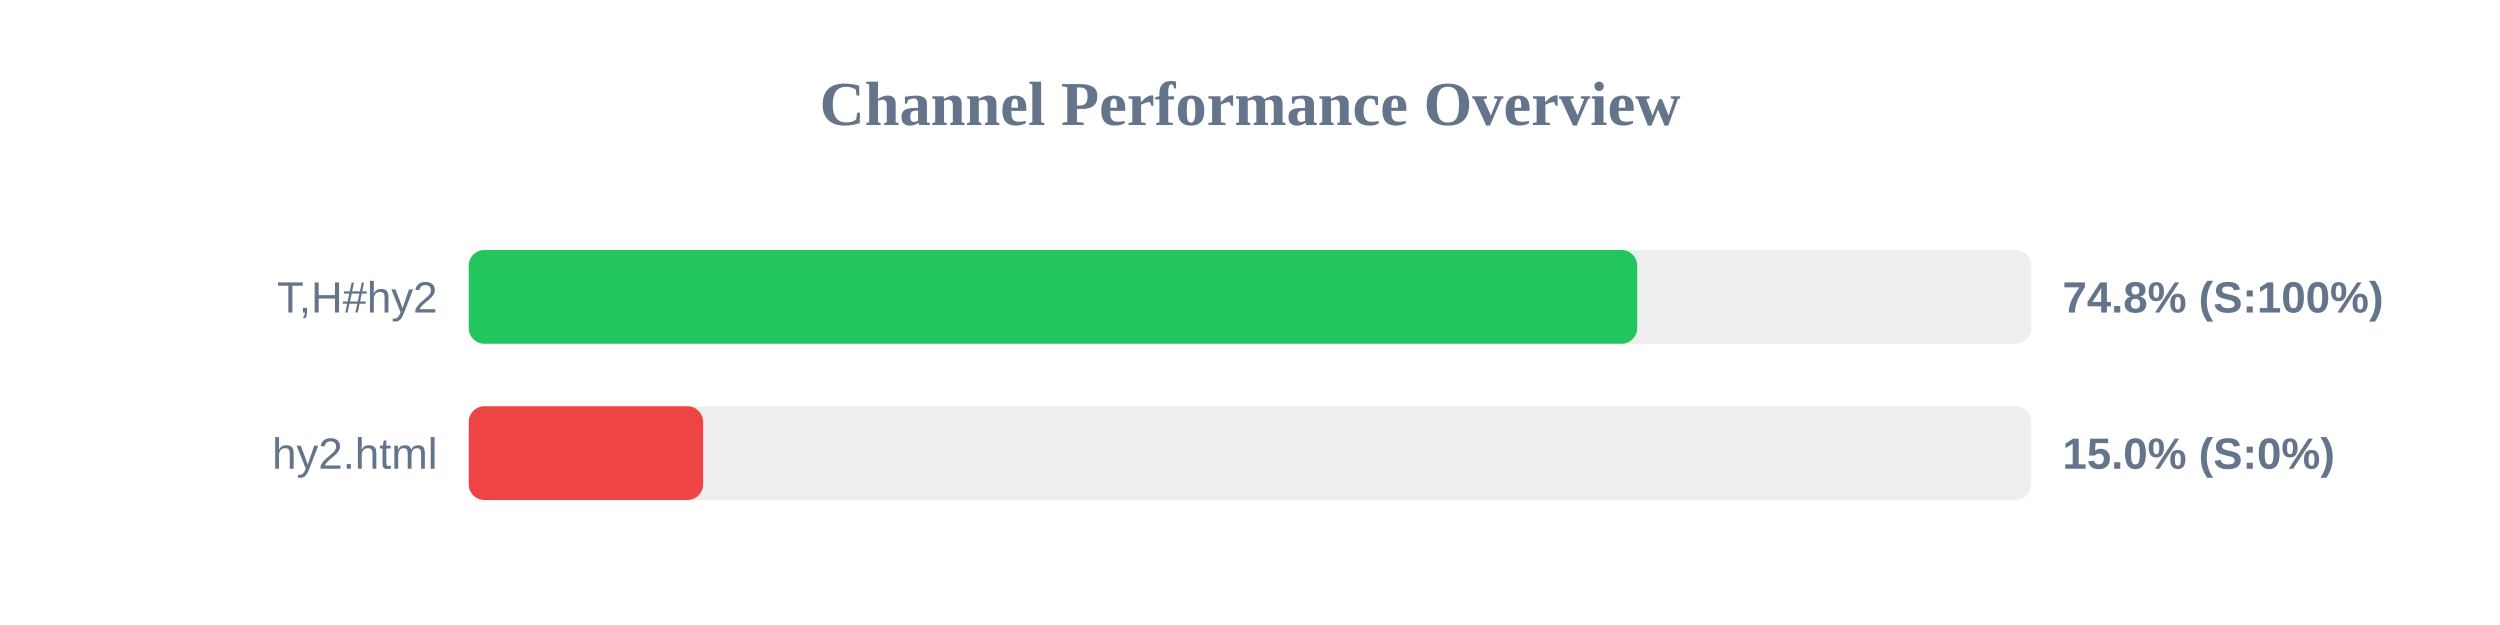
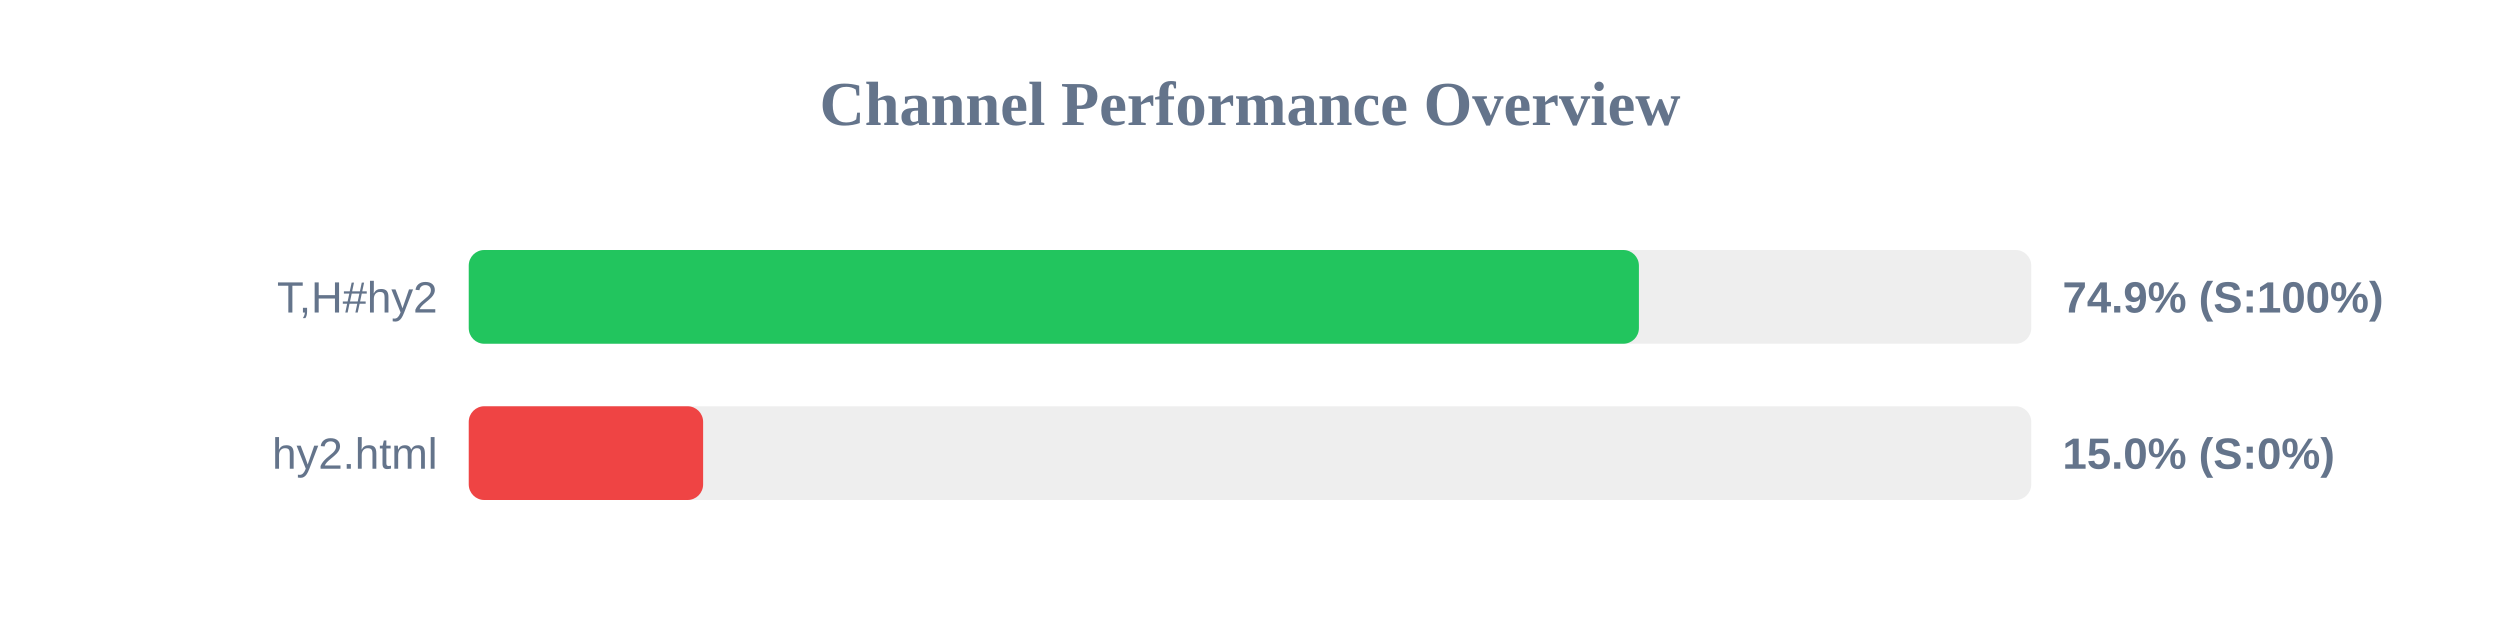
<svg xmlns="http://www.w3.org/2000/svg" width="800" height="200" version="1.1">
  <style>
        .row { font: 14px Arial; fill: #64748b; }
        .score { font: bold 14px Arial; fill: #64748b; }
    </style>
  <text x="400" y="40" text-anchor="middle" font-size="20px" font-weight="bold" fill="#64748b">Channel Performance Overview</text>
  <rect x="150" y="80" width="500" height="30" fill="#eee" rx="5" />
-   <rect x="150" y="80" width="373.9" height="30" fill="#22c55e" rx="5" />
+   <rect x="150" y="80" width="374.45" height="30" fill="#22c55e" rx="5" />
  <text x="140" y="100" text-anchor="end" class="row">T,H#hy2</text>
-   <text x="660" y="100" text-anchor="start" class="score">74.8% (S:100%)</text>
+   <text x="660" y="100" text-anchor="start" class="score">74.9% (S:100%)</text>
  <rect x="150" y="130" width="500" height="30" fill="#eee" rx="5" />
  <rect x="150" y="130" width="75.0" height="30" fill="#ef4444" rx="5" />
  <text x="140" y="150" text-anchor="end" class="row">hy2.html</text>
  <text x="660" y="150" text-anchor="start" class="score">15.0% (S:0%)</text>
</svg>
